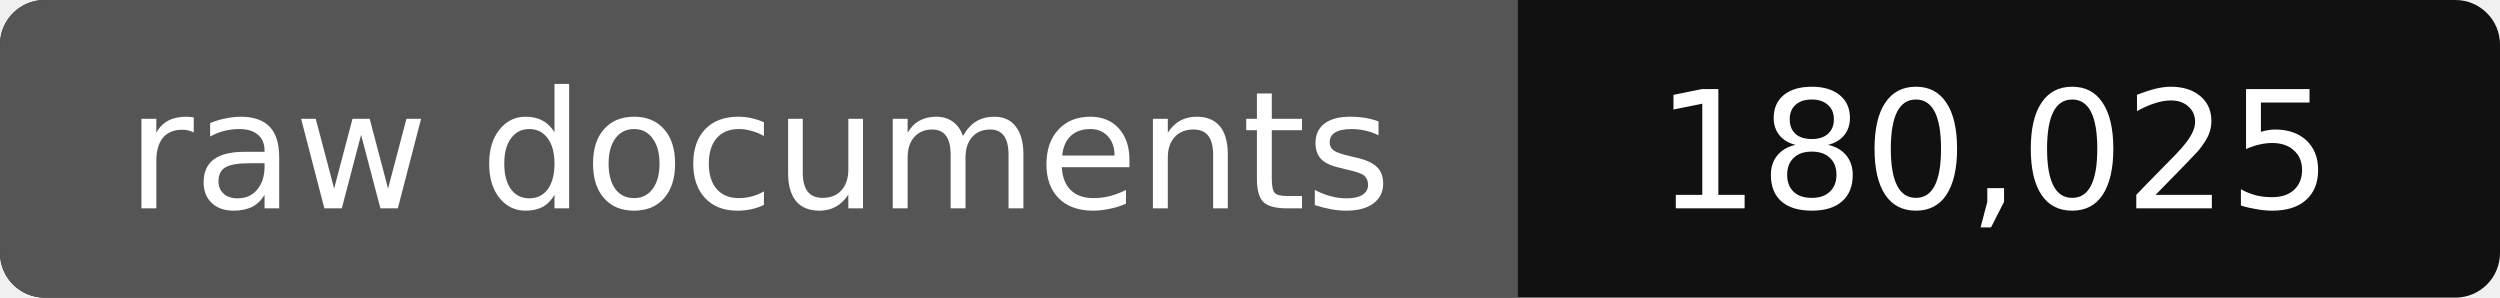
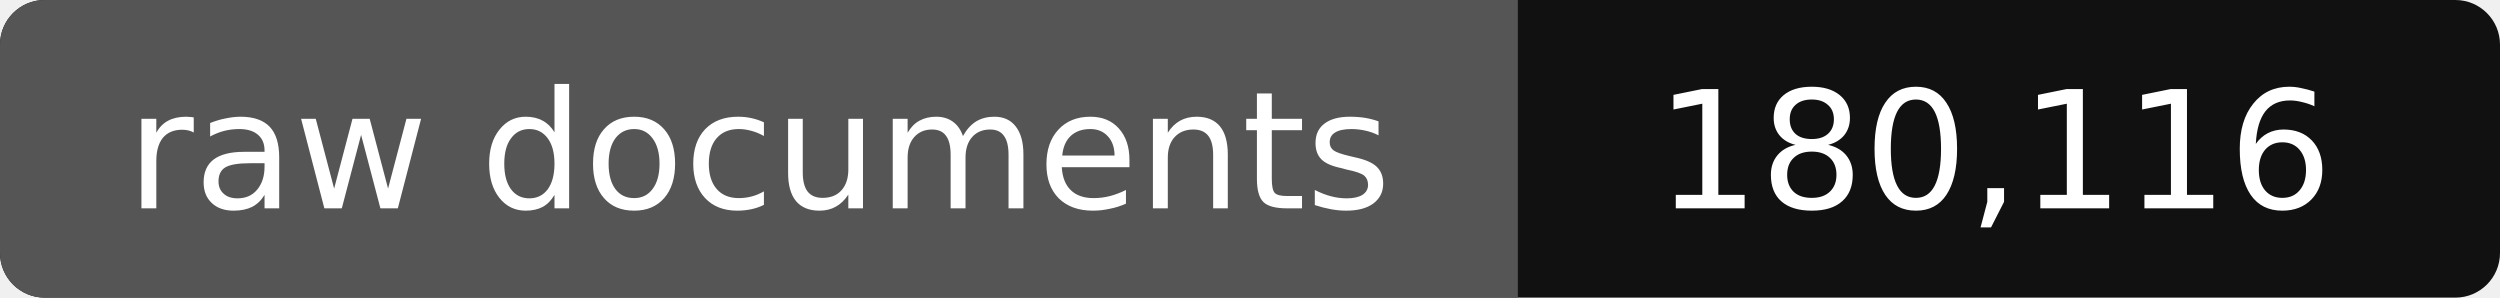
- <svg xmlns="http://www.w3.org/2000/svg" width="168" height="20" role="img" aria-label="raw documents: 180,025">
+ <svg xmlns="http://www.w3.org/2000/svg" width="168" height="20" role="img" aria-label="raw documents: 180,116">
  <rect width="168" height="20" rx="3" fill="#111" />
  <path fill="#555" d="M3 0h99v20H3a3 3 0 0 1-3-3V3a3 3 0 0 1 3-3z" />
  <g fill="#fff" text-anchor="middle" font-family="Verdana,DejaVu Sans,sans-serif" font-size="11">
    <text x="51" y="14">raw documents</text>
-     <text x="134" y="14">180,025</text>
+     <text x="134" y="14">180,116</text>
  </g>
</svg>
